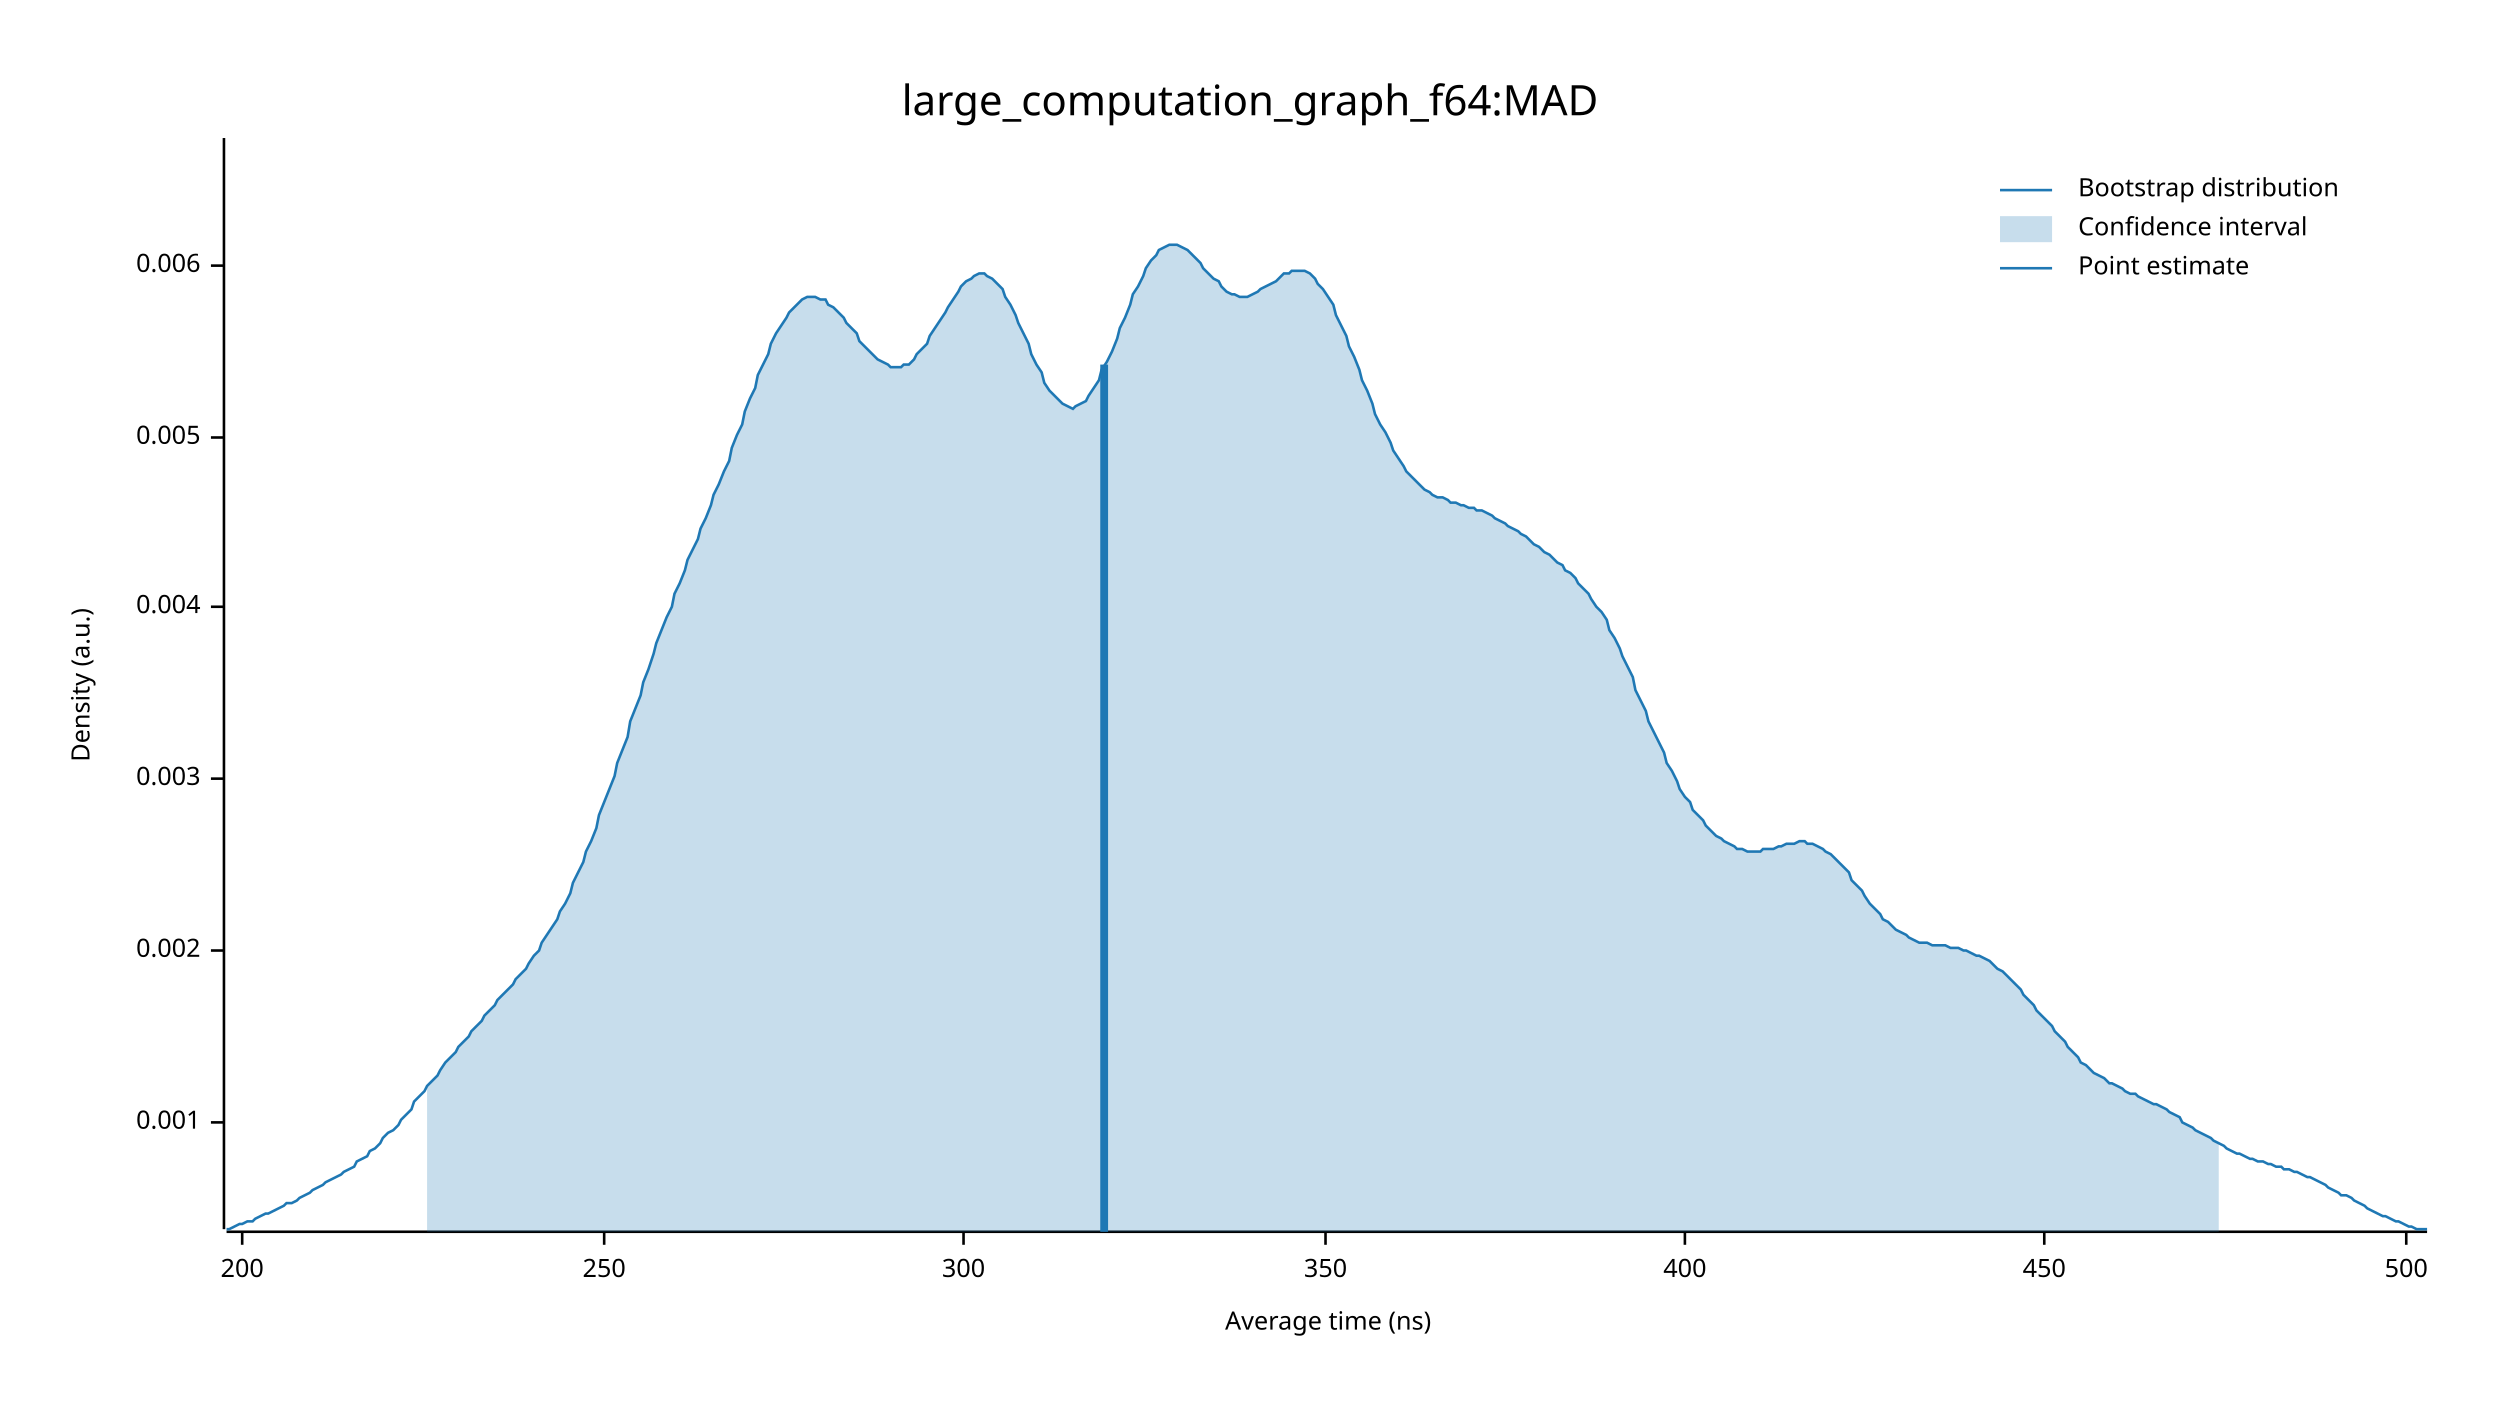
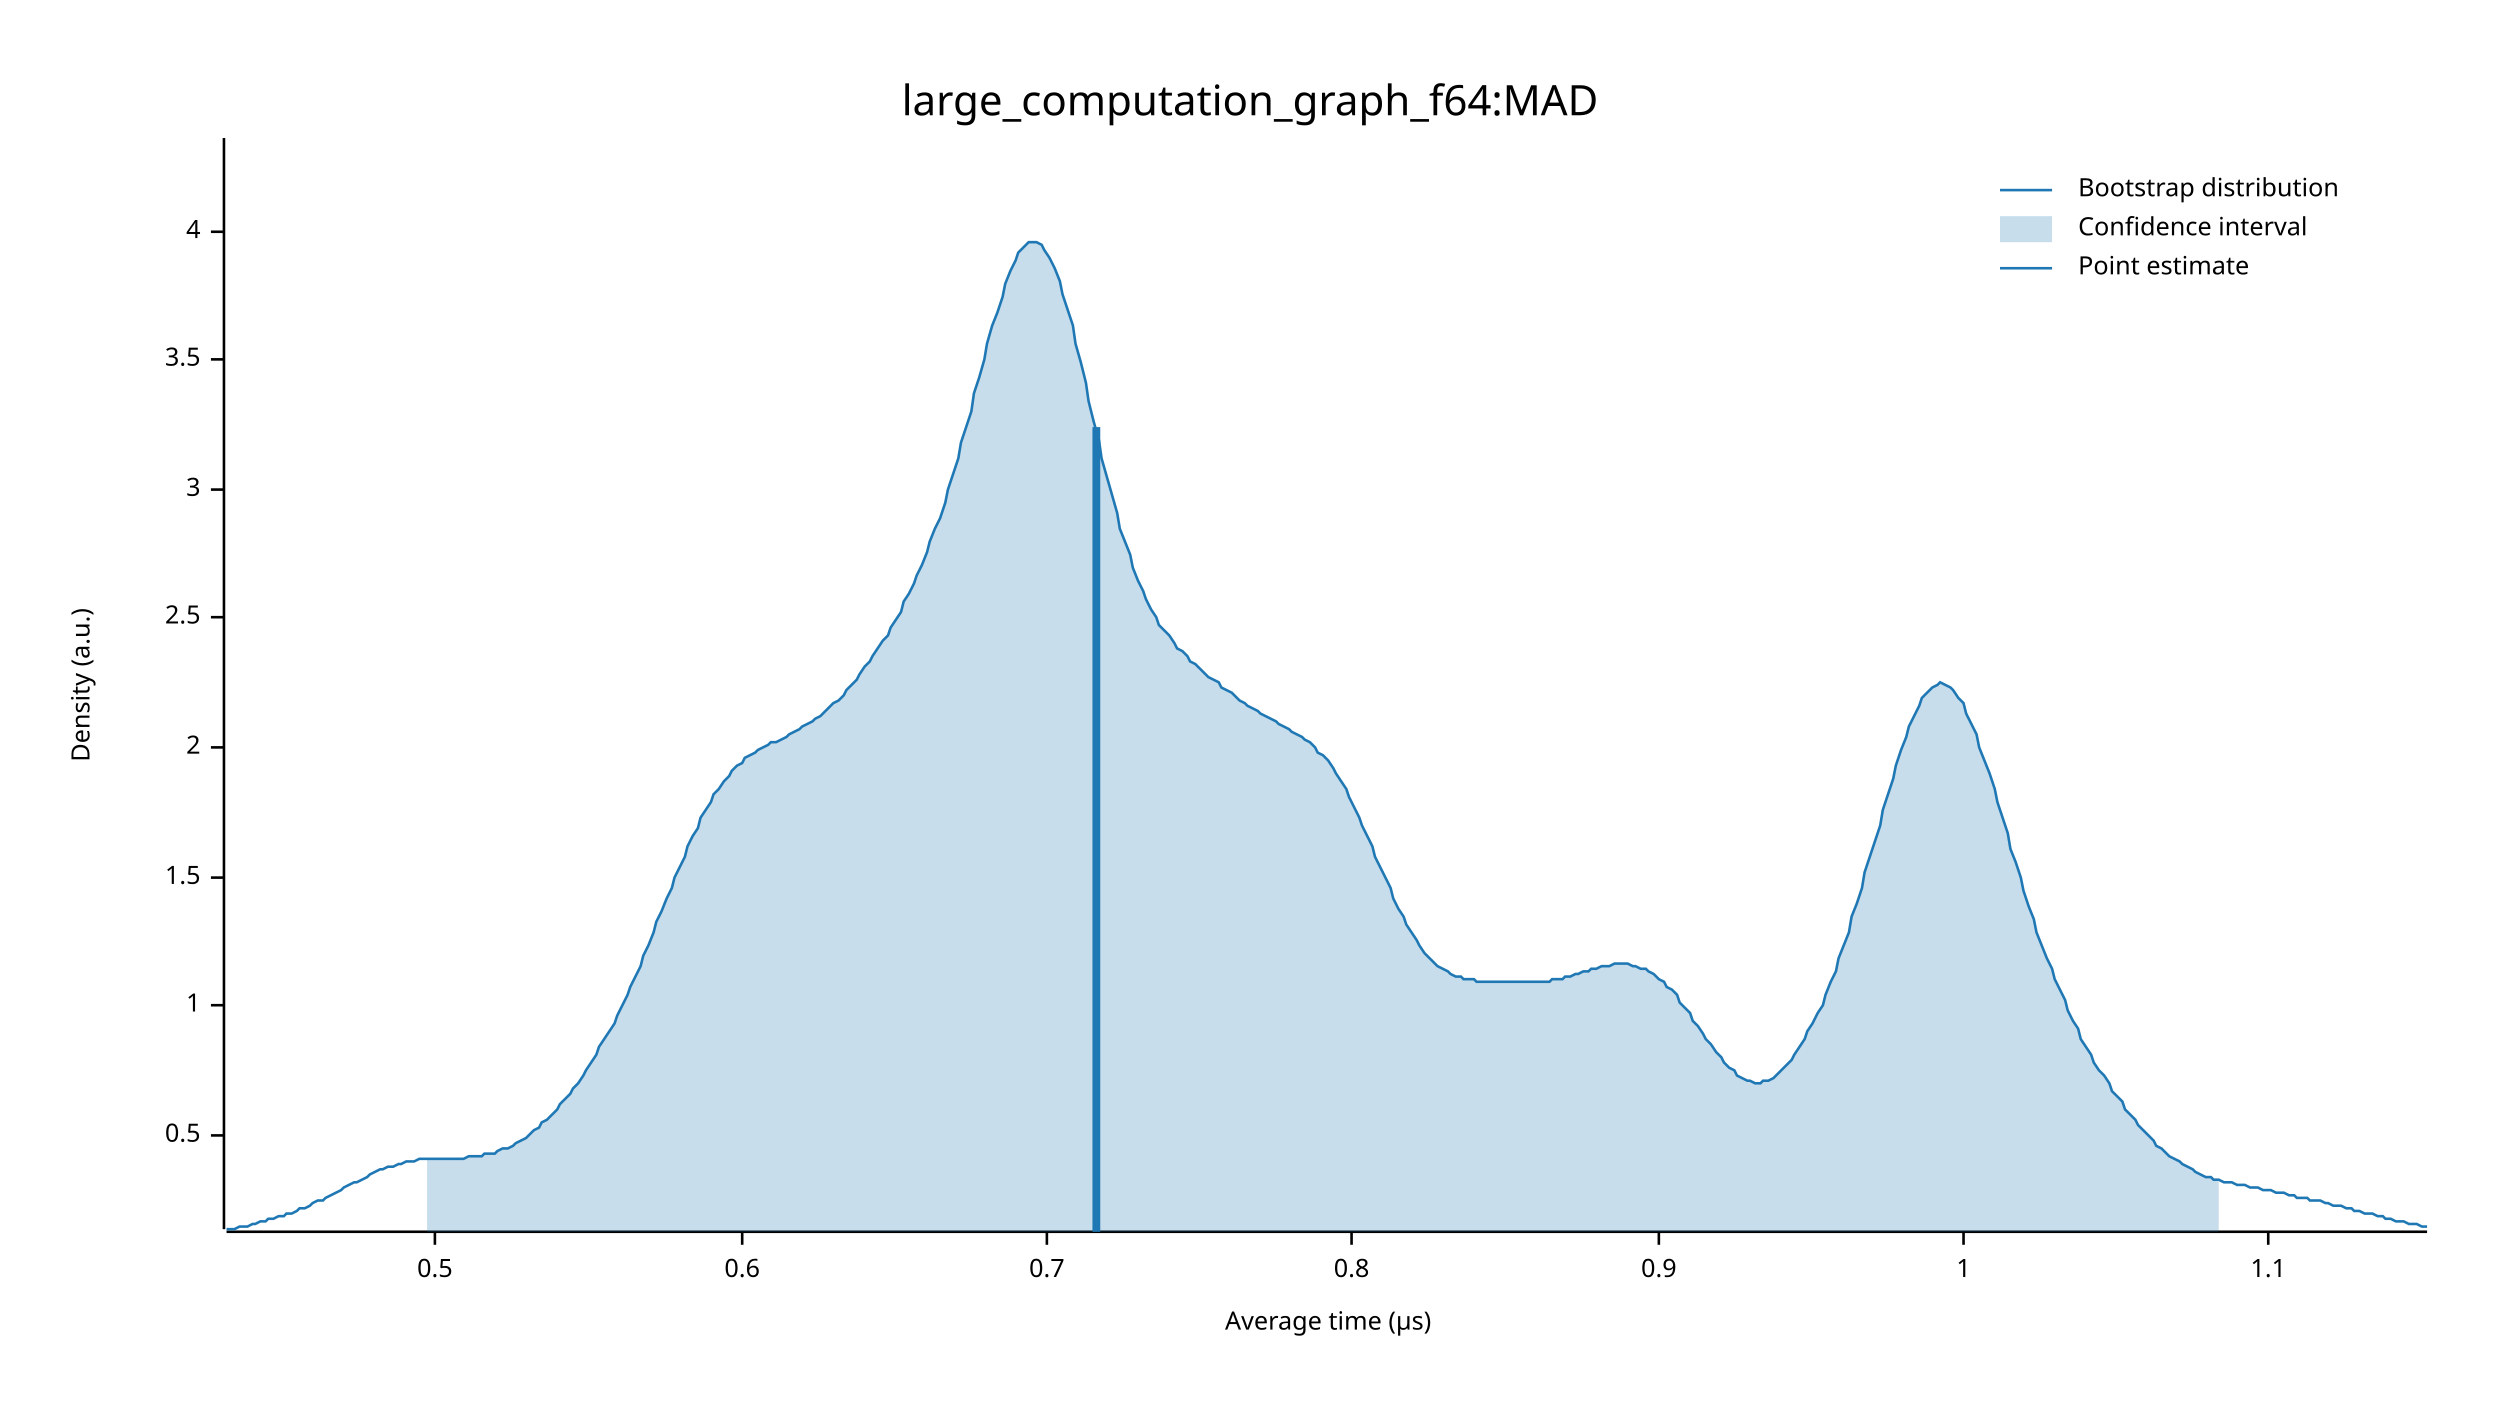
<svg xmlns="http://www.w3.org/2000/svg" width="960" height="540" viewBox="0 0 960 540">
  <text x="480" y="32" dy="0.76em" text-anchor="middle" font-family="sans-serif" font-size="16.129" opacity="1" fill="#000000">
large_computation_graph_f64:MAD
</text>
  <text x="27" y="263" dy="0.76em" text-anchor="middle" font-family="sans-serif" font-size="9.677" opacity="1" fill="#000000" transform="rotate(270, 27, 263)">
Density (a.u.)
</text>
  <text x="510" y="513" dy="-0.5ex" text-anchor="middle" font-family="sans-serif" font-size="9.677" opacity="1" fill="#000000">
- Average time (ns)
+ Average time (µs)
</text>
  <polyline fill="none" opacity="1" stroke="#000000" stroke-width="1" points="86,53 86,472 " />
-   <text x="77" y="431" dy="0.5ex" text-anchor="end" font-family="sans-serif" font-size="9.677" opacity="1" fill="#000000">
- 0.001
+   <text x="77" y="436" dy="0.5ex" text-anchor="end" font-family="sans-serif" font-size="9.677" opacity="1" fill="#000000">
+ 0.5
</text>
-   <polyline fill="none" opacity="1" stroke="#000000" stroke-width="1" points="81,431 86,431 " />
-   <text x="77" y="365" dy="0.5ex" text-anchor="end" font-family="sans-serif" font-size="9.677" opacity="1" fill="#000000">
- 0.002
+   <polyline fill="none" opacity="1" stroke="#000000" stroke-width="1" points="81,436 86,436 " />
+   <text x="77" y="386" dy="0.5ex" text-anchor="end" font-family="sans-serif" font-size="9.677" opacity="1" fill="#000000">
+ 1
</text>
-   <polyline fill="none" opacity="1" stroke="#000000" stroke-width="1" points="81,365 86,365 " />
-   <text x="77" y="299" dy="0.5ex" text-anchor="end" font-family="sans-serif" font-size="9.677" opacity="1" fill="#000000">
- 0.003
+   <polyline fill="none" opacity="1" stroke="#000000" stroke-width="1" points="81,386 86,386 " />
+   <text x="77" y="337" dy="0.5ex" text-anchor="end" font-family="sans-serif" font-size="9.677" opacity="1" fill="#000000">
+ 1.5
</text>
-   <polyline fill="none" opacity="1" stroke="#000000" stroke-width="1" points="81,299 86,299 " />
-   <text x="77" y="233" dy="0.5ex" text-anchor="end" font-family="sans-serif" font-size="9.677" opacity="1" fill="#000000">
- 0.004
+   <polyline fill="none" opacity="1" stroke="#000000" stroke-width="1" points="81,337 86,337 " />
+   <text x="77" y="287" dy="0.5ex" text-anchor="end" font-family="sans-serif" font-size="9.677" opacity="1" fill="#000000">
+ 2
</text>
-   <polyline fill="none" opacity="1" stroke="#000000" stroke-width="1" points="81,233 86,233 " />
-   <text x="77" y="168" dy="0.5ex" text-anchor="end" font-family="sans-serif" font-size="9.677" opacity="1" fill="#000000">
- 0.005
+   <polyline fill="none" opacity="1" stroke="#000000" stroke-width="1" points="81,287 86,287 " />
+   <text x="77" y="237" dy="0.5ex" text-anchor="end" font-family="sans-serif" font-size="9.677" opacity="1" fill="#000000">
+ 2.5
</text>
-   <polyline fill="none" opacity="1" stroke="#000000" stroke-width="1" points="81,168 86,168 " />
-   <text x="77" y="102" dy="0.5ex" text-anchor="end" font-family="sans-serif" font-size="9.677" opacity="1" fill="#000000">
- 0.006
+   <polyline fill="none" opacity="1" stroke="#000000" stroke-width="1" points="81,237 86,237 " />
+   <text x="77" y="188" dy="0.5ex" text-anchor="end" font-family="sans-serif" font-size="9.677" opacity="1" fill="#000000">
+ 3
</text>
-   <polyline fill="none" opacity="1" stroke="#000000" stroke-width="1" points="81,102 86,102 " />
+   <polyline fill="none" opacity="1" stroke="#000000" stroke-width="1" points="81,188 86,188 " />
+   <text x="77" y="138" dy="0.5ex" text-anchor="end" font-family="sans-serif" font-size="9.677" opacity="1" fill="#000000">
+ 3.5
+ </text>
+   <polyline fill="none" opacity="1" stroke="#000000" stroke-width="1" points="81,138 86,138 " />
+   <text x="77" y="89" dy="0.5ex" text-anchor="end" font-family="sans-serif" font-size="9.677" opacity="1" fill="#000000">
+ 4
+ </text>
+   <polyline fill="none" opacity="1" stroke="#000000" stroke-width="1" points="81,89 86,89 " />
  <polyline fill="none" opacity="1" stroke="#000000" stroke-width="1" points="87,473 932,473 " />
-   <text x="93" y="483" dy="0.76em" text-anchor="middle" font-family="sans-serif" font-size="9.677" opacity="1" fill="#000000">
- 200
+   <text x="167" y="483" dy="0.76em" text-anchor="middle" font-family="sans-serif" font-size="9.677" opacity="1" fill="#000000">
+ 0.5
</text>
-   <polyline fill="none" opacity="1" stroke="#000000" stroke-width="1" points="93,473 93,478 " />
-   <text x="232" y="483" dy="0.76em" text-anchor="middle" font-family="sans-serif" font-size="9.677" opacity="1" fill="#000000">
- 250
+   <polyline fill="none" opacity="1" stroke="#000000" stroke-width="1" points="167,473 167,478 " />
+   <text x="285" y="483" dy="0.76em" text-anchor="middle" font-family="sans-serif" font-size="9.677" opacity="1" fill="#000000">
+ 0.6
</text>
-   <polyline fill="none" opacity="1" stroke="#000000" stroke-width="1" points="232,473 232,478 " />
-   <text x="370" y="483" dy="0.76em" text-anchor="middle" font-family="sans-serif" font-size="9.677" opacity="1" fill="#000000">
- 300
+   <polyline fill="none" opacity="1" stroke="#000000" stroke-width="1" points="285,473 285,478 " />
+   <text x="402" y="483" dy="0.76em" text-anchor="middle" font-family="sans-serif" font-size="9.677" opacity="1" fill="#000000">
+ 0.7
</text>
-   <polyline fill="none" opacity="1" stroke="#000000" stroke-width="1" points="370,473 370,478 " />
-   <text x="509" y="483" dy="0.76em" text-anchor="middle" font-family="sans-serif" font-size="9.677" opacity="1" fill="#000000">
- 350
+   <polyline fill="none" opacity="1" stroke="#000000" stroke-width="1" points="402,473 402,478 " />
+   <text x="519" y="483" dy="0.76em" text-anchor="middle" font-family="sans-serif" font-size="9.677" opacity="1" fill="#000000">
+ 0.8
</text>
-   <polyline fill="none" opacity="1" stroke="#000000" stroke-width="1" points="509,473 509,478 " />
-   <text x="647" y="483" dy="0.76em" text-anchor="middle" font-family="sans-serif" font-size="9.677" opacity="1" fill="#000000">
- 400
+   <polyline fill="none" opacity="1" stroke="#000000" stroke-width="1" points="519,473 519,478 " />
+   <text x="637" y="483" dy="0.76em" text-anchor="middle" font-family="sans-serif" font-size="9.677" opacity="1" fill="#000000">
+ 0.9
</text>
-   <polyline fill="none" opacity="1" stroke="#000000" stroke-width="1" points="647,473 647,478 " />
-   <text x="785" y="483" dy="0.76em" text-anchor="middle" font-family="sans-serif" font-size="9.677" opacity="1" fill="#000000">
- 450
+   <polyline fill="none" opacity="1" stroke="#000000" stroke-width="1" points="637,473 637,478 " />
+   <text x="754" y="483" dy="0.76em" text-anchor="middle" font-family="sans-serif" font-size="9.677" opacity="1" fill="#000000">
+ 1
</text>
-   <polyline fill="none" opacity="1" stroke="#000000" stroke-width="1" points="785,473 785,478 " />
-   <text x="924" y="483" dy="0.76em" text-anchor="middle" font-family="sans-serif" font-size="9.677" opacity="1" fill="#000000">
- 500
+   <polyline fill="none" opacity="1" stroke="#000000" stroke-width="1" points="754,473 754,478 " />
+   <text x="871" y="483" dy="0.76em" text-anchor="middle" font-family="sans-serif" font-size="9.677" opacity="1" fill="#000000">
+ 1.1
</text>
-   <polyline fill="none" opacity="1" stroke="#000000" stroke-width="1" points="924,473 924,478 " />
-   <polyline fill="none" opacity="1" stroke="#1F78B4" stroke-width="1" points="87,472 88,472 90,471 92,470 93,470 95,469 97,469 98,468 100,467 102,466 103,466 105,465 107,464 109,463 110,462 112,462 114,461 115,460 117,459 119,458 120,457 122,456 124,455 125,454 127,453 129,452 131,451 132,450 134,449 136,448 137,446 139,445 141,444 142,442 144,441 146,439 147,437 149,435 151,434 153,432 154,430 156,428 158,426 159,423 161,421 163,419 164,417 166,415 168,413 169,411 171,408 173,406 175,404 176,402 178,400 180,398 181,396 183,394 185,392 186,390 188,388 190,386 191,384 193,382 195,380 197,378 198,376 200,374 202,372 203,370 205,367 207,365 208,362 210,359 212,356 214,353 215,350 217,347 219,343 220,339 222,335 224,331 225,327 227,323 229,318 230,313 232,308 234,303 236,298 237,293 239,288 241,283 242,277 244,272 246,267 247,262 249,257 251,251 252,247 254,242 256,237 258,233 259,228 261,224 263,219 264,215 266,211 268,207 269,203 271,199 273,194 274,190 276,186 278,181 280,177 281,172 283,167 285,163 286,158 288,153 290,149 291,144 293,140 295,136 296,132 298,128 300,125 302,122 303,120 305,118 307,116 308,115 310,114 312,114 313,114 315,115 317,115 318,117 320,118 322,120 324,122 325,124 327,126 329,128 330,131 332,133 334,135 335,136 337,138 339,139 341,140 342,141 344,141 346,141 347,140 349,140 351,138 352,136 354,134 356,132 357,129 359,126 361,123 363,120 364,118 366,115 368,112 369,110 371,108 373,107 374,106 376,105 378,105 379,106 381,107 383,109 385,111 386,114 388,117 390,121 391,124 393,128 395,132 396,136 398,140 400,143 401,147 403,150 405,152 407,154 408,155 410,156 412,157 413,156 415,155 417,154 418,152 420,149 422,146 423,142 425,139 427,135 429,130 430,126 432,122 434,117 435,113 437,110 439,106 440,103 442,100 444,98 445,96 447,95 449,94 451,94 452,94 454,95 456,96 457,97 459,99 461,101 462,103 464,105 466,107 468,108 469,110 471,112 473,113 474,113 476,114 478,114 479,114 481,113 483,112 484,111 486,110 488,109 490,108 491,107 493,105 495,105 496,104 498,104 500,104 501,104 503,105 505,107 506,109 508,111 510,114 512,117 513,121 515,125 517,129 518,133 520,137 522,142 523,146 525,150 527,155 528,159 530,163 532,166 534,170 535,173 537,176 539,179 540,181 542,183 544,185 545,186 547,188 549,189 550,190 552,191 554,191 556,192 557,193 559,193 561,194 562,194 564,195 566,195 567,196 569,196 571,197 573,198 574,199 576,200 578,201 579,202 581,203 583,204 584,205 586,206 588,208 589,209 591,210 593,212 595,213 596,214 598,216 600,217 601,219 603,220 605,222 606,224 608,226 610,228 611,230 613,233 615,235 617,238 618,242 620,245 622,249 623,252 625,256 627,260 628,265 630,269 632,273 633,277 635,281 637,285 639,289 640,293 642,296 644,300 645,303 647,306 649,308 650,311 652,313 654,315 655,317 657,319 659,321 661,322 662,323 664,324 666,325 667,326 669,326 671,327 672,327 674,327 676,327 677,326 679,326 681,326 683,325 684,325 686,324 688,324 689,324 691,323 693,323 694,324 696,324 698,325 700,326 701,327 703,328 705,330 706,331 708,333 710,335 711,338 713,340 715,342 716,344 718,347 720,349 722,351 723,353 725,354 727,356 728,357 730,358 732,359 733,360 735,361 737,362 738,362 740,362 742,363 744,363 745,363 747,363 749,364 750,364 752,364 754,365 755,365 757,366 759,367 760,367 762,368 764,369 766,371 767,372 769,373 771,375 772,376 774,378 776,380 777,382 779,384 781,386 782,388 784,390 786,392 788,394 789,396 791,398 793,400 794,402 796,404 798,406 799,408 801,409 803,411 804,412 806,413 808,414 810,416 811,416 813,417 815,418 816,419 818,420 820,420 821,421 823,422 825,423 827,424 828,424 830,425 832,426 833,427 835,428 837,429 838,431 840,432 842,433 843,434 845,435 847,436 849,437 850,438 852,439 854,440 855,441 857,442 859,443 860,443 862,444 864,445 865,445 867,446 869,446 871,447 872,447 874,448 876,448 877,449 879,449 881,450 882,450 884,451 886,452 887,452 889,453 891,454 893,455 894,456 896,457 898,458 899,459 901,459 903,460 904,461 906,462 908,463 909,464 911,465 913,466 915,467 916,467 918,468 920,469 921,469 923,470 925,471 926,471 928,472 930,472 932,472 " />
-   <polygon opacity="0.25" fill="#1F78B4" points="164,417 166,415 168,413 169,411 171,408 173,406 175,404 176,402 178,400 180,398 181,396 183,394 185,392 186,390 188,388 190,386 191,384 193,382 195,380 197,378 198,376 200,374 202,372 203,370 205,367 207,365 208,362 210,359 212,356 214,353 215,350 217,347 219,343 220,339 222,335 224,331 225,327 227,323 229,318 230,313 232,308 234,303 236,298 237,293 239,288 241,283 242,277 244,272 246,267 247,262 249,257 251,251 252,247 254,242 256,237 258,233 259,228 261,224 263,219 264,215 266,211 268,207 269,203 271,199 273,194 274,190 276,186 278,181 280,177 281,172 283,167 285,163 286,158 288,153 290,149 291,144 293,140 295,136 296,132 298,128 300,125 302,122 303,120 305,118 307,116 308,115 310,114 312,114 313,114 315,115 317,115 318,117 320,118 322,120 324,122 325,124 327,126 329,128 330,131 332,133 334,135 335,136 337,138 339,139 341,140 342,141 344,141 346,141 347,140 349,140 351,138 352,136 354,134 356,132 357,129 359,126 361,123 363,120 364,118 366,115 368,112 369,110 371,108 373,107 374,106 376,105 378,105 379,106 381,107 383,109 385,111 386,114 388,117 390,121 391,124 393,128 395,132 396,136 398,140 400,143 401,147 403,150 405,152 407,154 408,155 410,156 412,157 413,156 415,155 417,154 418,152 420,149 422,146 423,142 425,139 427,135 429,130 430,126 432,122 434,117 435,113 437,110 439,106 440,103 442,100 444,98 445,96 447,95 449,94 451,94 452,94 454,95 456,96 457,97 459,99 461,101 462,103 464,105 466,107 468,108 469,110 471,112 473,113 474,113 476,114 478,114 479,114 481,113 483,112 484,111 486,110 488,109 490,108 491,107 493,105 495,105 496,104 498,104 500,104 501,104 503,105 505,107 506,109 508,111 510,114 512,117 513,121 515,125 517,129 518,133 520,137 522,142 523,146 525,150 527,155 528,159 530,163 532,166 534,170 535,173 537,176 539,179 540,181 542,183 544,185 545,186 547,188 549,189 550,190 552,191 554,191 556,192 557,193 559,193 561,194 562,194 564,195 566,195 567,196 569,196 571,197 573,198 574,199 576,200 578,201 579,202 581,203 583,204 584,205 586,206 588,208 589,209 591,210 593,212 595,213 596,214 598,216 600,217 601,219 603,220 605,222 606,224 608,226 610,228 611,230 613,233 615,235 617,238 618,242 620,245 622,249 623,252 625,256 627,260 628,265 630,269 632,273 633,277 635,281 637,285 639,289 640,293 642,296 644,300 645,303 647,306 649,308 650,311 652,313 654,315 655,317 657,319 659,321 661,322 662,323 664,324 666,325 667,326 669,326 671,327 672,327 674,327 676,327 677,326 679,326 681,326 683,325 684,325 686,324 688,324 689,324 691,323 693,323 694,324 696,324 698,325 700,326 701,327 703,328 705,330 706,331 708,333 710,335 711,338 713,340 715,342 716,344 718,347 720,349 722,351 723,353 725,354 727,356 728,357 730,358 732,359 733,360 735,361 737,362 738,362 740,362 742,363 744,363 745,363 747,363 749,364 750,364 752,364 754,365 755,365 757,366 759,367 760,367 762,368 764,369 766,371 767,372 769,373 771,375 772,376 774,378 776,380 777,382 779,384 781,386 782,388 784,390 786,392 788,394 789,396 791,398 793,400 794,402 796,404 798,406 799,408 801,409 803,411 804,412 806,413 808,414 810,416 811,416 813,417 815,418 816,419 818,420 820,420 821,421 823,422 825,423 827,424 828,424 830,425 832,426 833,427 835,428 837,429 838,431 840,432 842,433 843,434 845,435 847,436 849,437 850,438 852,439 852,473 164,473 " />
-   <polyline fill="none" opacity="1" stroke="#1F78B4" stroke-width="3" points="424,473 424,140 " />
+   <polyline fill="none" opacity="1" stroke="#000000" stroke-width="1" points="871,473 871,478 " />
+   <polyline fill="none" opacity="1" stroke="#1F78B4" stroke-width="1" points="87,472 88,472 90,472 92,471 93,471 95,471 97,470 98,470 100,469 102,469 103,468 105,468 107,467 109,467 110,466 112,466 114,465 115,464 117,464 119,463 120,462 122,461 124,461 125,460 127,459 129,458 131,457 132,456 134,455 136,454 137,454 139,453 141,452 142,451 144,450 146,449 147,449 149,448 151,448 153,447 154,447 156,446 158,446 159,446 161,445 163,445 164,445 166,445 168,445 169,445 171,445 173,445 175,445 176,445 178,445 180,444 181,444 183,444 185,444 186,443 188,443 190,443 191,442 193,441 195,441 197,440 198,439 200,438 202,437 203,436 205,434 207,433 208,431 210,430 212,428 214,426 215,424 217,422 219,420 220,418 222,416 224,413 225,411 227,408 229,405 230,402 232,399 234,396 236,393 237,390 239,386 241,382 242,379 244,375 246,371 247,367 249,363 251,358 252,354 254,350 256,345 258,341 259,337 261,333 263,329 264,325 266,321 268,318 269,314 271,311 273,308 274,305 276,303 278,300 280,298 281,296 283,294 285,293 286,291 288,290 290,289 291,288 293,287 295,286 296,285 298,285 300,284 302,283 303,282 305,281 307,280 308,279 310,278 312,277 313,276 315,275 317,273 318,272 320,270 322,269 324,267 325,265 327,263 329,261 330,259 332,256 334,254 335,252 337,249 339,246 341,244 342,241 344,238 346,235 347,231 349,228 351,224 352,221 354,217 356,212 357,208 359,203 361,199 363,193 364,188 366,182 368,176 369,170 371,164 373,158 374,151 376,145 378,138 379,132 381,125 383,120 385,114 386,109 388,104 390,100 391,97 393,95 395,93 396,93 398,93 400,94 401,96 403,99 405,103 407,108 408,113 410,119 412,125 413,132 415,139 417,147 418,154 420,162 422,169 423,176 425,183 427,190 429,197 430,203 432,208 434,213 435,218 437,223 439,227 440,230 442,234 444,237 445,240 447,242 449,244 451,247 452,249 454,250 456,252 457,254 459,255 461,257 462,258 464,260 466,261 468,262 469,264 471,265 473,266 474,267 476,269 478,270 479,271 481,272 483,273 484,274 486,275 488,276 490,277 491,278 493,279 495,280 496,281 498,282 500,283 501,284 503,285 505,287 506,289 508,290 510,292 512,295 513,297 515,300 517,303 518,306 520,310 522,314 523,317 525,321 527,325 528,329 530,333 532,337 534,341 535,345 537,349 539,352 540,355 542,358 544,361 545,363 547,366 549,368 550,369 552,371 554,372 556,373 557,374 559,375 561,375 562,376 564,376 566,376 567,377 569,377 571,377 573,377 574,377 576,377 578,377 579,377 581,377 583,377 584,377 586,377 588,377 589,377 591,377 593,377 595,377 596,376 598,376 600,376 601,375 603,375 605,374 606,374 608,373 610,373 611,372 613,372 615,371 617,371 618,371 620,370 622,370 623,370 625,370 627,371 628,371 630,372 632,372 633,373 635,374 637,376 639,377 640,379 642,380 644,382 645,385 647,387 649,389 650,392 652,394 654,397 655,399 657,401 659,404 661,406 662,408 664,410 666,411 667,413 669,414 671,415 672,415 674,416 676,416 677,415 679,415 681,414 683,412 684,411 686,409 688,407 689,405 691,402 693,399 694,396 696,393 698,389 700,386 701,382 703,377 705,373 706,368 708,363 710,358 711,352 713,347 715,341 716,335 718,329 720,323 722,317 723,311 725,305 727,299 728,294 730,288 732,283 733,279 735,275 737,271 738,268 740,266 742,264 744,263 745,262 747,263 749,264 750,265 752,268 754,270 755,274 757,278 759,282 760,287 762,292 764,297 766,303 767,308 769,314 771,320 772,326 774,331 776,337 777,342 779,348 781,353 782,358 784,363 786,368 788,372 789,376 791,380 793,384 794,388 796,392 798,395 799,399 801,402 803,405 804,408 806,411 808,413 810,416 811,419 813,421 815,423 816,426 818,428 820,430 821,432 823,434 825,436 827,438 828,440 830,441 832,443 833,444 835,445 837,446 838,447 840,448 842,449 843,450 845,451 847,452 849,452 850,453 852,453 854,454 855,454 857,454 859,455 860,455 862,455 864,456 865,456 867,456 869,457 871,457 872,457 874,458 876,458 877,458 879,459 881,459 882,460 884,460 886,460 887,461 889,461 891,461 893,462 894,462 896,463 898,463 899,463 901,464 903,464 904,465 906,465 908,466 909,466 911,466 913,467 915,467 916,468 918,468 920,469 921,469 923,469 925,470 926,470 928,470 930,471 932,471 " />
+   <polygon opacity="0.25" fill="#1F78B4" points="164,445 166,445 168,445 169,445 171,445 173,445 175,445 176,445 178,445 180,444 181,444 183,444 185,444 186,443 188,443 190,443 191,442 193,441 195,441 197,440 198,439 200,438 202,437 203,436 205,434 207,433 208,431 210,430 212,428 214,426 215,424 217,422 219,420 220,418 222,416 224,413 225,411 227,408 229,405 230,402 232,399 234,396 236,393 237,390 239,386 241,382 242,379 244,375 246,371 247,367 249,363 251,358 252,354 254,350 256,345 258,341 259,337 261,333 263,329 264,325 266,321 268,318 269,314 271,311 273,308 274,305 276,303 278,300 280,298 281,296 283,294 285,293 286,291 288,290 290,289 291,288 293,287 295,286 296,285 298,285 300,284 302,283 303,282 305,281 307,280 308,279 310,278 312,277 313,276 315,275 317,273 318,272 320,270 322,269 324,267 325,265 327,263 329,261 330,259 332,256 334,254 335,252 337,249 339,246 341,244 342,241 344,238 346,235 347,231 349,228 351,224 352,221 354,217 356,212 357,208 359,203 361,199 363,193 364,188 366,182 368,176 369,170 371,164 373,158 374,151 376,145 378,138 379,132 381,125 383,120 385,114 386,109 388,104 390,100 391,97 393,95 395,93 396,93 398,93 400,94 401,96 403,99 405,103 407,108 408,113 410,119 412,125 413,132 415,139 417,147 418,154 420,162 422,169 423,176 425,183 427,190 429,197 430,203 432,208 434,213 435,218 437,223 439,227 440,230 442,234 444,237 445,240 447,242 449,244 451,247 452,249 454,250 456,252 457,254 459,255 461,257 462,258 464,260 466,261 468,262 469,264 471,265 473,266 474,267 476,269 478,270 479,271 481,272 483,273 484,274 486,275 488,276 490,277 491,278 493,279 495,280 496,281 498,282 500,283 501,284 503,285 505,287 506,289 508,290 510,292 512,295 513,297 515,300 517,303 518,306 520,310 522,314 523,317 525,321 527,325 528,329 530,333 532,337 534,341 535,345 537,349 539,352 540,355 542,358 544,361 545,363 547,366 549,368 550,369 552,371 554,372 556,373 557,374 559,375 561,375 562,376 564,376 566,376 567,377 569,377 571,377 573,377 574,377 576,377 578,377 579,377 581,377 583,377 584,377 586,377 588,377 589,377 591,377 593,377 595,377 596,376 598,376 600,376 601,375 603,375 605,374 606,374 608,373 610,373 611,372 613,372 615,371 617,371 618,371 620,370 622,370 623,370 625,370 627,371 628,371 630,372 632,372 633,373 635,374 637,376 639,377 640,379 642,380 644,382 645,385 647,387 649,389 650,392 652,394 654,397 655,399 657,401 659,404 661,406 662,408 664,410 666,411 667,413 669,414 671,415 672,415 674,416 676,416 677,415 679,415 681,414 683,412 684,411 686,409 688,407 689,405 691,402 693,399 694,396 696,393 698,389 700,386 701,382 703,377 705,373 706,368 708,363 710,358 711,352 713,347 715,341 716,335 718,329 720,323 722,317 723,311 725,305 727,299 728,294 730,288 732,283 733,279 735,275 737,271 738,268 740,266 742,264 744,263 745,262 747,263 749,264 750,265 752,268 754,270 755,274 757,278 759,282 760,287 762,292 764,297 766,303 767,308 769,314 771,320 772,326 774,331 776,337 777,342 779,348 781,353 782,358 784,363 786,368 788,372 789,376 791,380 793,384 794,388 796,392 798,395 799,399 801,402 803,405 804,408 806,411 808,413 810,416 811,419 813,421 815,423 816,426 818,428 820,430 821,432 823,434 825,436 827,438 828,440 830,441 832,443 833,444 835,445 837,446 838,447 840,448 842,449 843,450 845,451 847,452 849,452 850,453 852,453 852,473 164,473 " />
+   <polyline fill="none" opacity="1" stroke="#1F78B4" stroke-width="3" points="421,473 421,164 " />
  <text x="798" y="68" dy="0.76em" text-anchor="start" font-family="sans-serif" font-size="9.677" opacity="1" fill="#000000">
Bootstrap distribution
</text>
  <text x="798" y="83" dy="0.76em" text-anchor="start" font-family="sans-serif" font-size="9.677" opacity="1" fill="#000000">
Confidence interval
</text>
  <text x="798" y="98" dy="0.76em" text-anchor="start" font-family="sans-serif" font-size="9.677" opacity="1" fill="#000000">
Point estimate
</text>
  <polyline fill="none" opacity="1" stroke="#1F78B4" stroke-width="1" points="768,73 788,73 " />
  <rect x="768" y="83" width="20" height="10" opacity="0.25" fill="#1F78B4" stroke="none" />
  <polyline fill="none" opacity="1" stroke="#1F78B4" stroke-width="1" points="768,103 788,103 " />
</svg>
